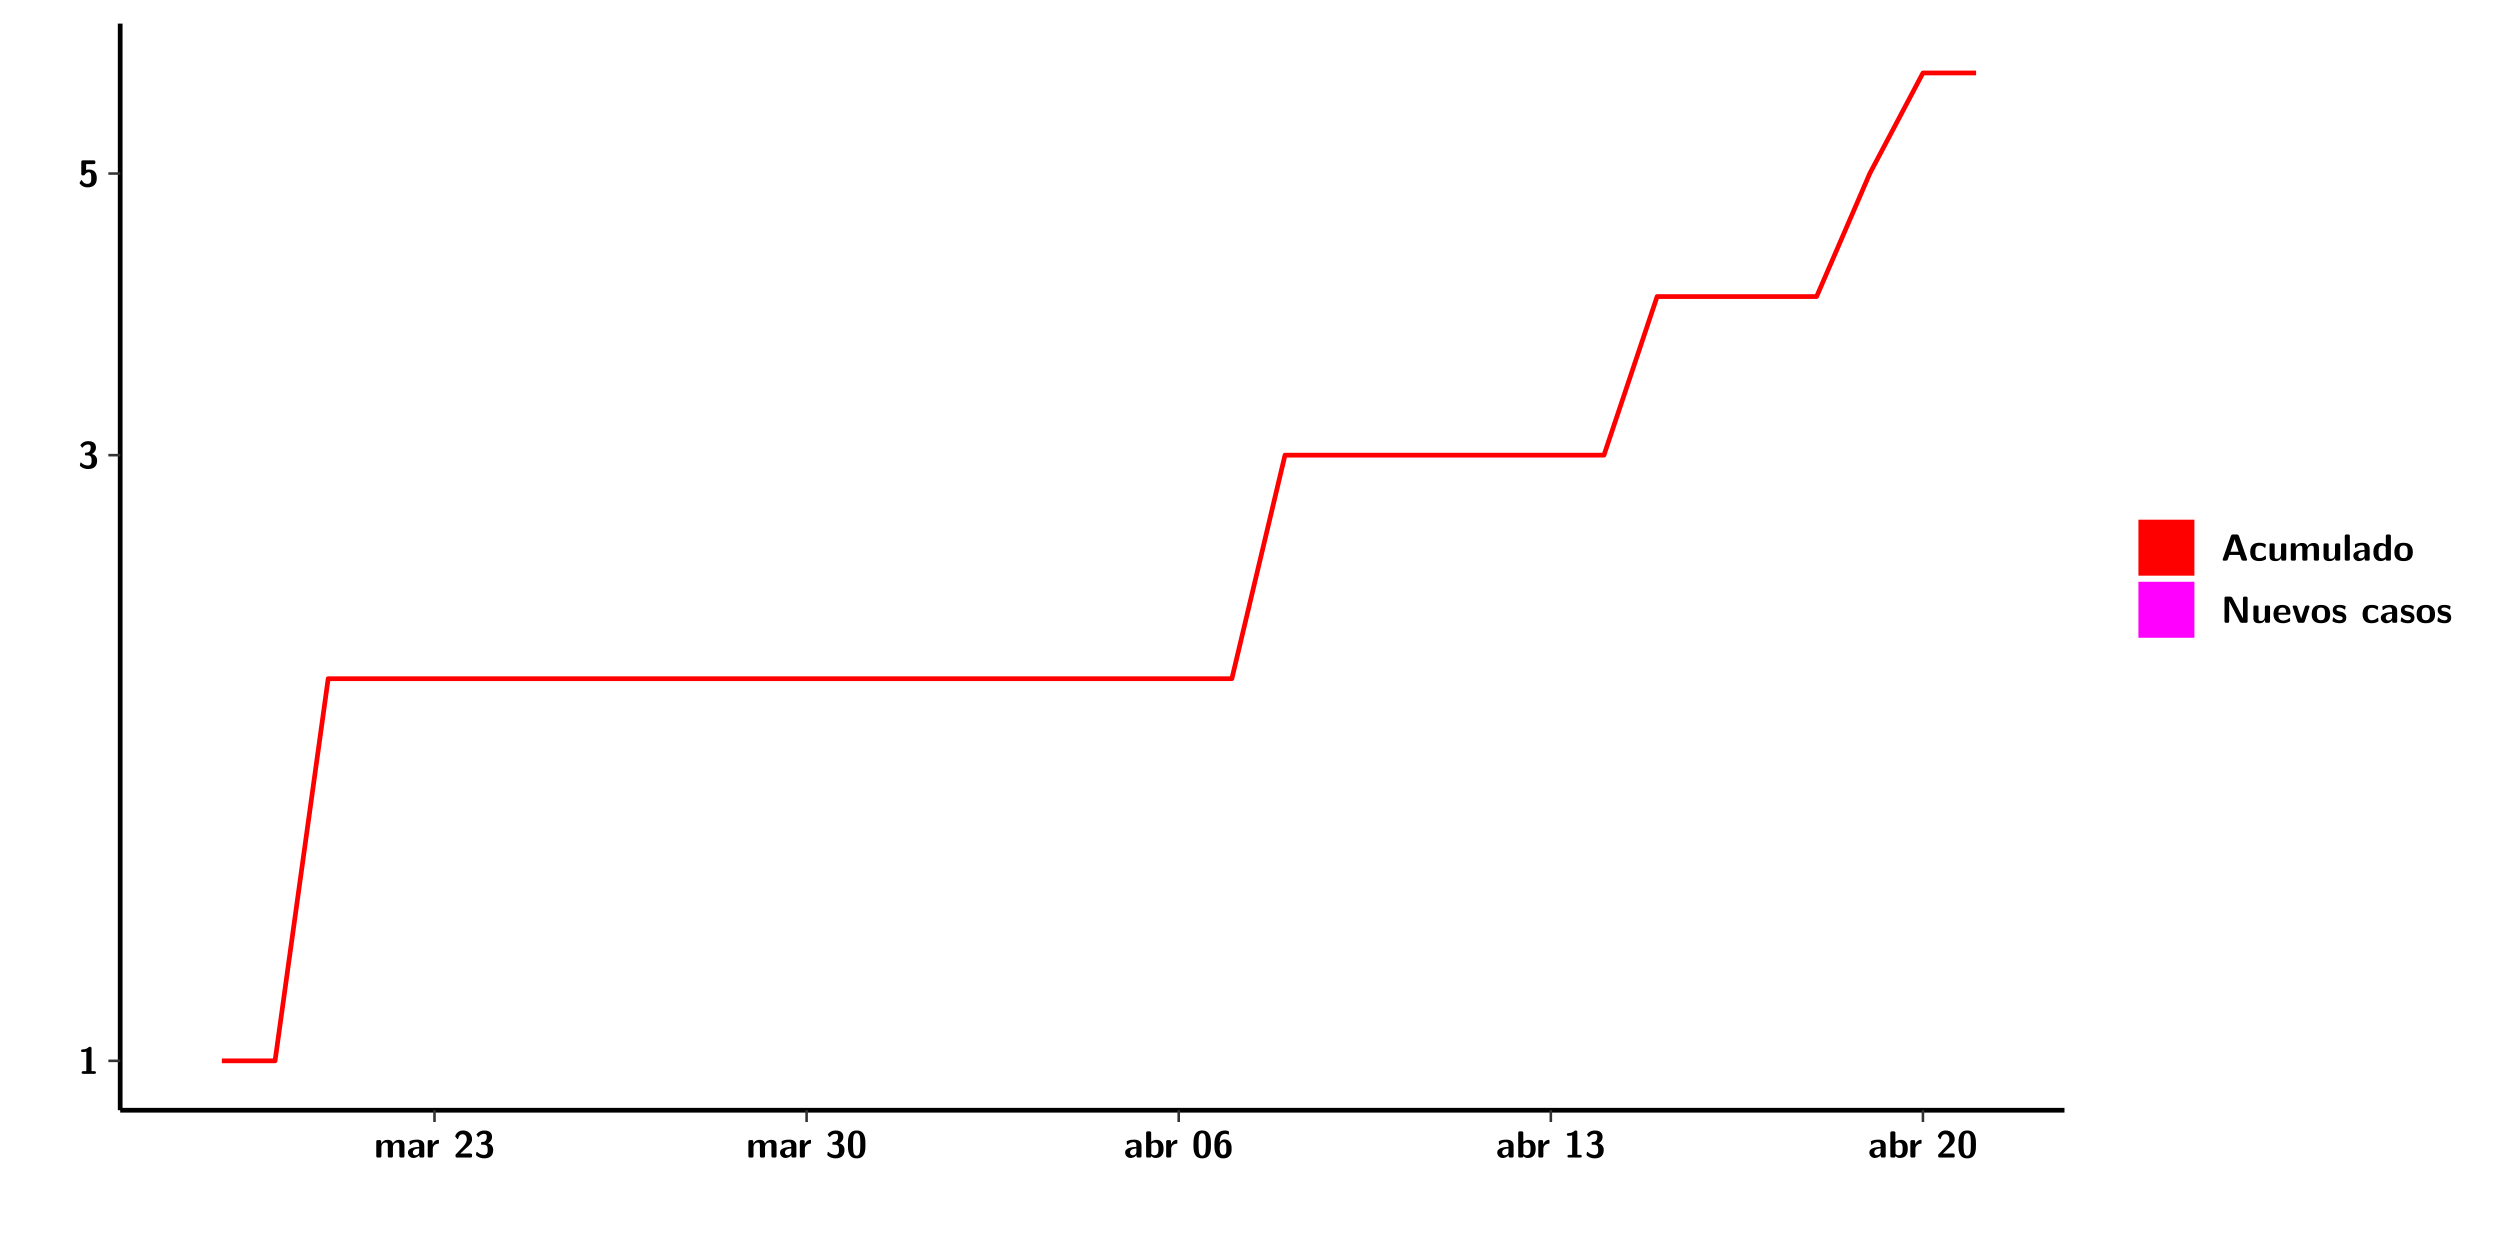
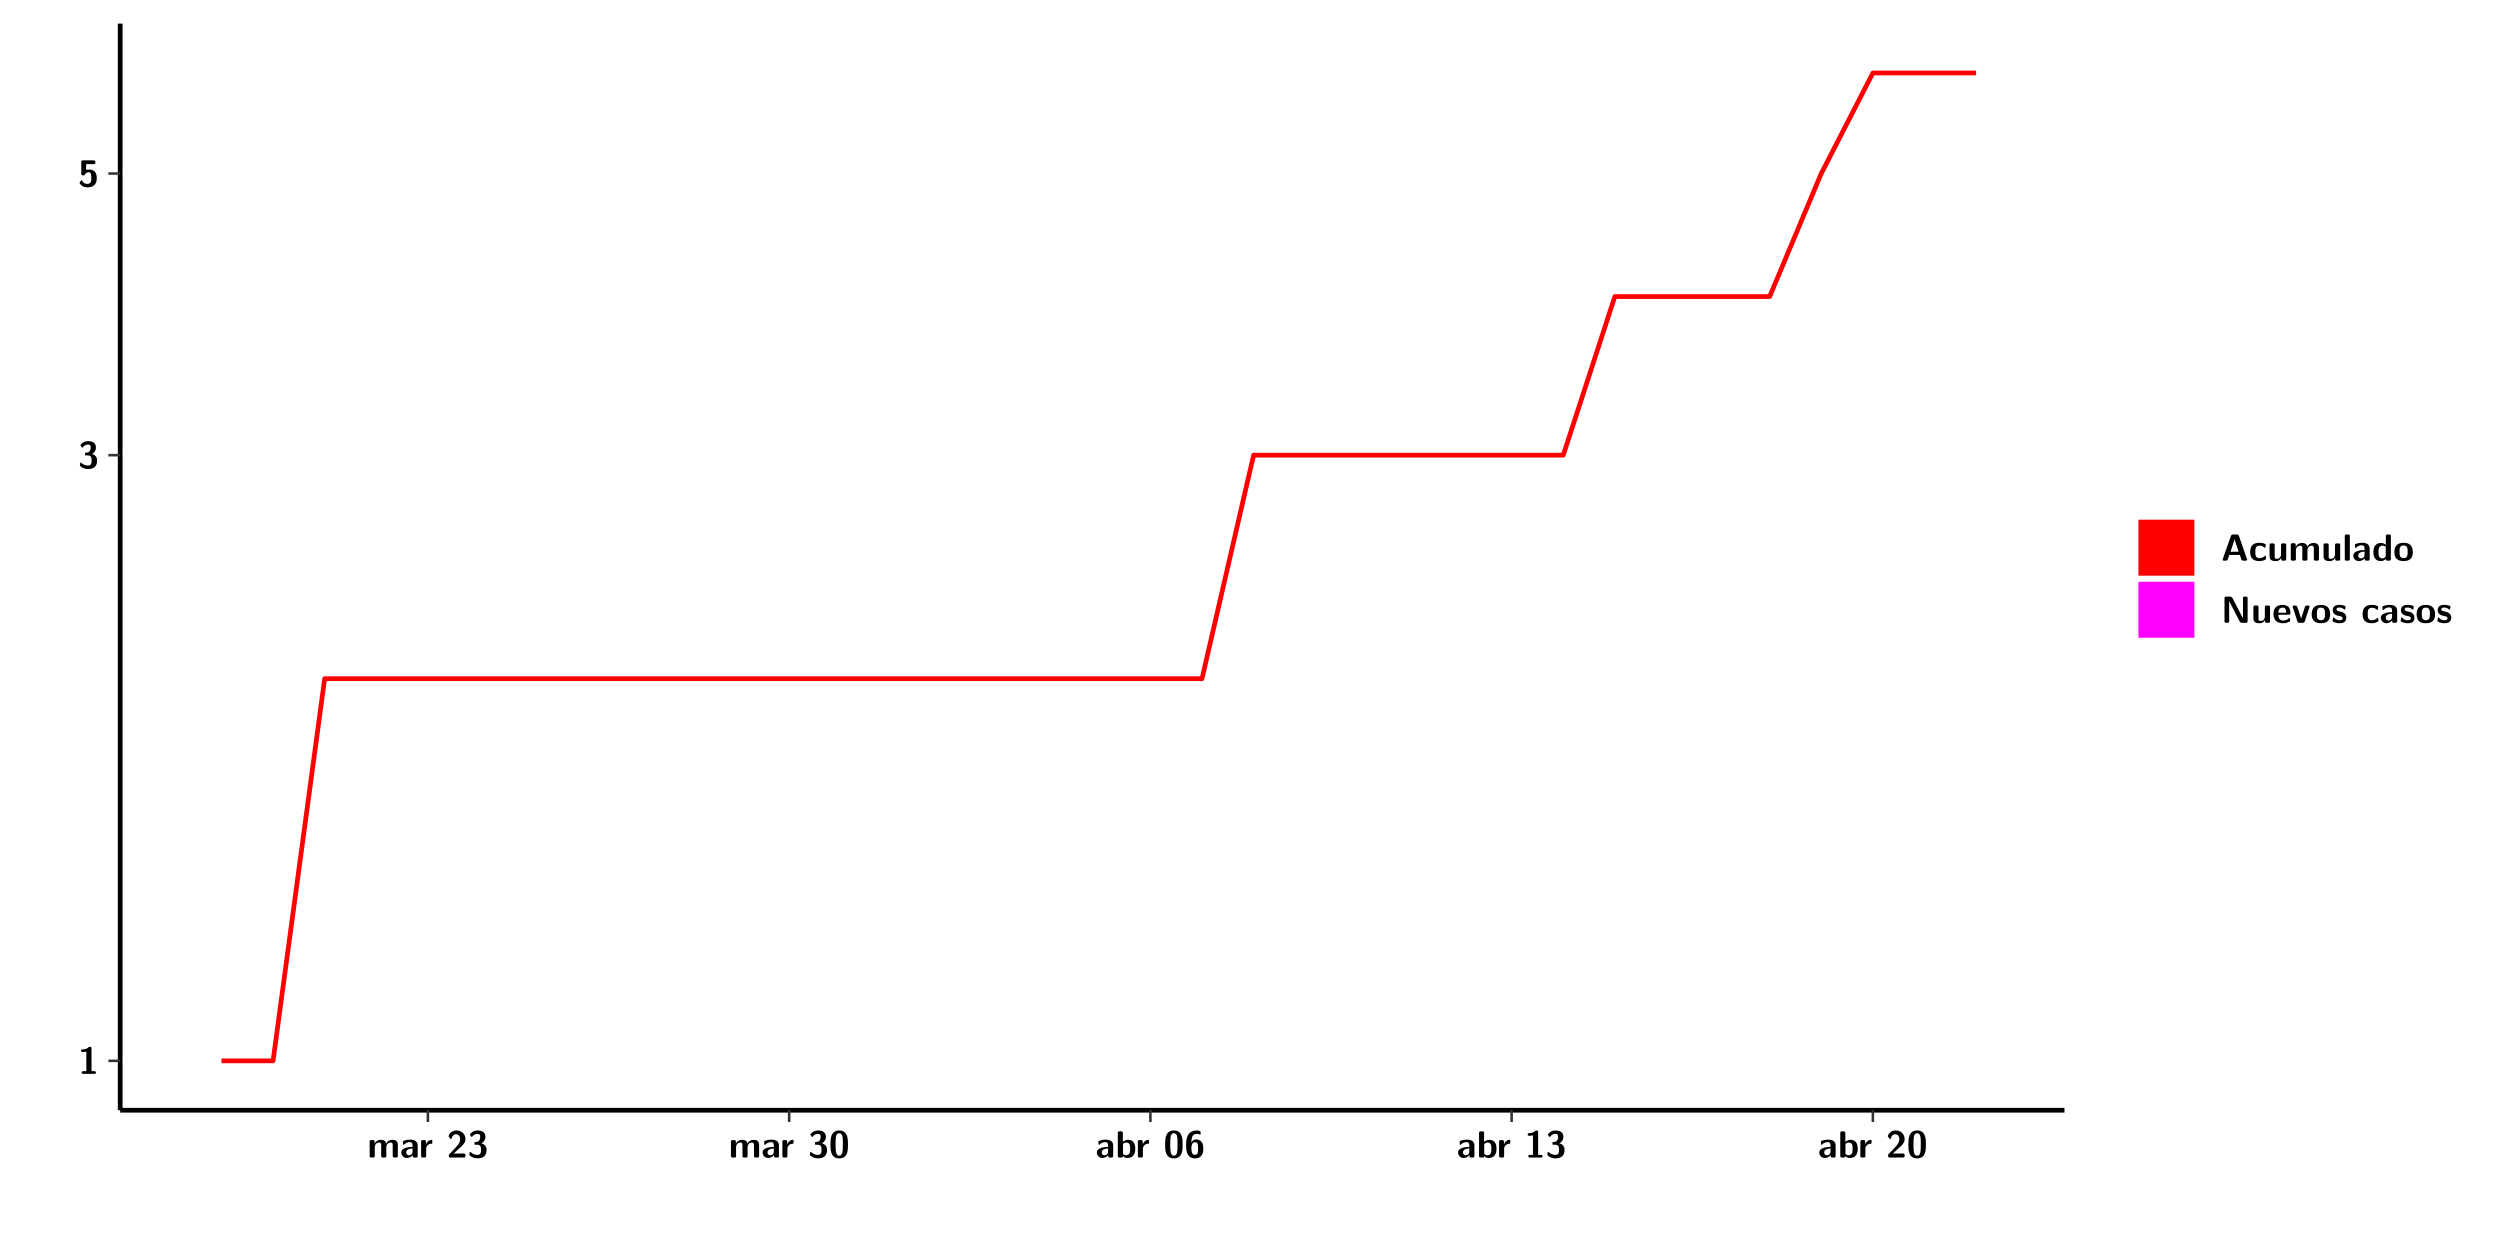
<svg xmlns="http://www.w3.org/2000/svg" xmlns:xlink="http://www.w3.org/1999/xlink" width="579.653pt" height="288pt" viewBox="0 0 579.653 288" version="1.1">
  <defs>
    <g>
      <symbol overflow="visible" id="glyph0-0">
        <path style="stroke:none;" d="" />
      </symbol>
      <symbol overflow="visible" id="glyph0-1">
        <path style="stroke:none;" d="M 3.109 -5.859 C 3.109 -6.016 3.109 -6.281 2.719 -6.281 C 2.547 -6.281 2.516 -6.266 2.406 -6.156 C 2.25 -6.016 1.922 -5.688 1.047 -5.672 C 0.891 -5.672 0.672 -5.609 0.672 -5.359 C 0.672 -5.047 0.969 -5.047 1.094 -5.047 C 1.344 -5.047 1.656 -5.078 1.906 -5.156 L 1.906 -0.625 L 1.234 -0.625 C 1.109 -0.625 0.812 -0.625 0.812 -0.312 C 0.812 0 1.109 0 1.234 0 L 3.719 0 C 3.828 0 4.141 0 4.141 -0.312 C 4.141 -0.625 3.828 -0.625 3.719 -0.625 L 3.109 -0.625 Z M 3.109 -5.859 " />
      </symbol>
      <symbol overflow="visible" id="glyph0-2">
        <path style="stroke:none;" d="M 0.844 -4.859 C 0.906 -4.766 0.953 -4.766 0.969 -4.766 C 1.031 -4.766 1.047 -4.797 1.094 -4.859 C 1.547 -5.5 2.172 -5.5 2.281 -5.5 C 2.844 -5.5 2.922 -5.203 2.922 -4.781 C 2.922 -4.656 2.922 -4.234 2.641 -3.906 C 2.438 -3.656 2.219 -3.641 1.953 -3.625 C 1.859 -3.609 1.688 -3.609 1.672 -3.578 C 1.609 -3.562 1.609 -3.5 1.609 -3.359 L 1.609 -3.203 C 1.609 -2.984 1.609 -2.969 1.844 -2.969 L 2.219 -2.969 C 3.031 -2.969 3.125 -2.469 3.125 -1.797 C 3.125 -1.203 3.062 -0.625 2.266 -0.625 C 1.984 -0.625 1.328 -0.688 0.75 -1.25 C 0.672 -1.328 0.656 -1.328 0.625 -1.328 C 0.531 -1.328 0.516 -1.25 0.516 -1.234 C 0.516 -1.234 0.406 -0.672 0.406 -0.625 C 0.406 -0.516 1.156 0.188 2.312 0.188 C 3.812 0.188 4.406 -0.609 4.406 -1.781 C 4.406 -2.562 3.984 -3.109 3.203 -3.297 C 3.906 -3.688 4.141 -4.266 4.141 -4.766 C 4.141 -6.156 2.891 -6.281 2.328 -6.281 C 1.125 -6.281 0.531 -5.422 0.531 -5.344 C 0.531 -5.297 0.594 -5.219 0.594 -5.219 Z M 0.844 -4.859 " />
      </symbol>
      <symbol overflow="visible" id="glyph0-3">
        <path style="stroke:none;" d="M 1.859 -5.203 L 3.578 -5.203 C 4 -5.203 4 -5.406 4 -5.641 C 4 -5.875 4 -6.078 3.578 -6.078 L 1.141 -6.078 C 0.875 -6.078 0.734 -6.031 0.734 -5.688 L 0.734 -3 C 0.734 -2.609 0.922 -2.594 1.172 -2.594 C 1.391 -2.594 1.469 -2.594 1.594 -2.812 C 1.812 -3.141 2.109 -3.328 2.469 -3.328 C 3.047 -3.328 3.047 -2.656 3.047 -1.969 C 3.047 -1.297 3.047 -0.625 2.125 -0.625 C 1.844 -0.625 1.25 -0.703 0.906 -1.406 C 0.875 -1.453 0.844 -1.5 0.781 -1.5 C 0.719 -1.5 0.703 -1.469 0.656 -1.391 C 0.531 -1.188 0.328 -0.891 0.328 -0.828 C 0.328 -0.75 0.891 0.188 2.141 0.188 C 3.562 0.188 4.328 -0.516 4.328 -1.938 C 4.328 -3.094 3.844 -3.953 2.5 -3.953 C 2.281 -3.953 2.078 -3.922 1.859 -3.844 Z M 1.859 -5.203 " />
      </symbol>
      <symbol overflow="visible" id="glyph0-4">
        <path style="stroke:none;" d="M 7.062 -2.844 C 7.062 -3.75 6.672 -4.109 5.781 -4.109 C 5.156 -4.109 4.688 -3.828 4.359 -3.25 C 4.219 -4.078 3.484 -4.109 3.109 -4.109 C 2.938 -4.109 2.578 -4.109 2.188 -3.828 C 1.906 -3.625 1.734 -3.344 1.672 -3.203 L 1.672 -3.641 C 1.672 -3.922 1.609 -4.062 1.25 -4.062 L 0.953 -4.062 C 0.625 -4.062 0.531 -3.969 0.531 -3.641 L 0.531 -0.422 C 0.531 -0.109 0.625 0 0.953 0 L 1.297 0 C 1.625 0 1.719 -0.109 1.719 -0.422 L 1.719 -2.359 C 1.719 -3.141 2.25 -3.484 2.688 -3.484 C 3.109 -3.484 3.203 -3.297 3.203 -2.828 L 3.203 -0.422 C 3.203 -0.109 3.297 0 3.625 0 L 3.969 0 C 4.297 0 4.391 -0.109 4.391 -0.422 L 4.391 -2.359 C 4.391 -3.141 4.922 -3.484 5.359 -3.484 C 5.781 -3.484 5.875 -3.297 5.875 -2.828 L 5.875 -0.422 C 5.875 -0.109 5.969 0 6.297 0 L 6.641 0 C 6.984 0 7.062 -0.109 7.062 -0.422 Z M 7.062 -2.844 " />
      </symbol>
      <symbol overflow="visible" id="glyph0-5">
        <path style="stroke:none;" d="M 4.062 -2.766 C 4.062 -4.156 2.734 -4.156 2.297 -4.156 C 1.891 -4.156 1.453 -4.125 0.859 -3.891 C 0.672 -3.797 0.625 -3.781 0.625 -3.688 C 0.625 -3.625 0.688 -3.109 0.688 -3.047 C 0.703 -2.984 0.75 -2.938 0.812 -2.938 C 0.844 -2.938 0.875 -2.969 0.906 -3 C 1.281 -3.391 1.719 -3.578 2.266 -3.578 C 2.734 -3.578 2.875 -3.297 2.875 -2.781 L 2.875 -2.469 C 2.562 -2.469 0.266 -2.453 0.266 -1.172 C 0.266 -0.547 0.766 0.094 1.531 0.094 C 1.828 0.094 2.484 0.016 2.906 -0.594 L 2.906 -0.422 C 2.906 -0.141 2.969 0 3.328 0 L 3.641 0 C 3.984 0 4.062 -0.109 4.062 -0.422 Z M 2.875 -1.344 C 2.875 -0.531 2.047 -0.531 2.016 -0.531 C 1.641 -0.531 1.406 -0.844 1.406 -1.188 C 1.406 -2.047 2.625 -2.109 2.875 -2.109 Z M 2.875 -1.344 " />
      </symbol>
      <symbol overflow="visible" id="glyph0-6">
        <path style="stroke:none;" d="M 1.703 -2.016 C 1.703 -2.844 2.391 -3.188 2.938 -3.219 C 3.109 -3.234 3.125 -3.234 3.125 -3.469 L 3.125 -3.875 C 3.125 -4.047 3.125 -4.109 2.969 -4.109 C 2.719 -4.109 2.078 -4.031 1.672 -3.078 L 1.656 -3.078 L 1.656 -3.641 C 1.656 -3.922 1.594 -4.062 1.234 -4.062 L 0.953 -4.062 C 0.641 -4.062 0.531 -3.969 0.531 -3.641 L 0.531 -0.422 C 0.531 -0.109 0.625 0 0.953 0 L 1.281 0 C 1.609 0 1.703 -0.109 1.703 -0.422 Z M 1.703 -2.016 " />
      </symbol>
      <symbol overflow="visible" id="glyph0-7">
        <path style="stroke:none;" d="M 0.562 -0.75 C 0.484 -0.656 0.484 -0.641 0.484 -0.484 L 0.484 -0.422 C 0.484 -0.109 0.578 0 0.906 0 L 3.906 0 C 4.25 0 4.328 -0.109 4.328 -0.422 L 4.328 -0.531 C 4.328 -0.672 4.328 -0.828 4.141 -0.906 C 4.078 -0.953 3.797 -0.953 3.625 -0.953 C 3.438 -0.953 3.219 -0.938 3.031 -0.938 L 1.609 -0.938 L 2.766 -2.031 C 2.906 -2.141 3.234 -2.422 3.359 -2.547 C 3.844 -3.016 4.328 -3.484 4.328 -4.266 C 4.328 -5.328 3.562 -6.281 2.266 -6.281 C 1.969 -6.281 1.469 -6.234 1.047 -5.891 C 0.969 -5.828 0.562 -5.516 0.406 -4.922 L 0.844 -4.359 C 0.891 -4.297 0.922 -4.266 0.984 -4.266 C 1.062 -4.266 1.078 -4.328 1.109 -4.422 C 1.281 -5.031 1.578 -5.406 2.141 -5.406 C 2.828 -5.406 3.109 -4.781 3.109 -4.25 C 3.109 -3.688 2.766 -3.094 2.25 -2.531 Z M 0.562 -0.75 " />
      </symbol>
      <symbol overflow="visible" id="glyph0-8">
        <path style="stroke:none;" d="M 4.438 -3 C 4.438 -4.203 4.438 -6.281 2.406 -6.281 C 0.375 -6.281 0.375 -4.219 0.375 -3 C 0.375 -1.812 0.375 0.188 2.406 0.188 C 4.438 0.188 4.438 -1.781 4.438 -3 Z M 2.406 -0.438 C 1.75 -0.438 1.656 -1.25 1.625 -1.484 C 1.562 -1.953 1.562 -2.766 1.562 -3.125 C 1.562 -3.641 1.562 -4.203 1.625 -4.641 C 1.641 -4.875 1.734 -5.641 2.406 -5.641 C 3.047 -5.641 3.156 -4.906 3.188 -4.734 C 3.25 -4.281 3.25 -3.594 3.25 -3.125 C 3.25 -2.625 3.25 -1.953 3.188 -1.469 C 3.156 -1.234 3.062 -0.438 2.406 -0.438 Z M 2.406 -0.438 " />
      </symbol>
      <symbol overflow="visible" id="glyph0-9">
        <path style="stroke:none;" d="M 1.703 -5.656 C 1.703 -5.938 1.641 -6.078 1.281 -6.078 L 0.953 -6.078 C 0.641 -6.078 0.531 -5.984 0.531 -5.656 L 0.531 -0.422 C 0.531 -0.109 0.625 0 0.953 0 L 1.312 0 C 1.453 0 1.719 0 1.734 -0.344 C 2.125 0.094 2.578 0.094 2.719 0.094 C 4.578 0.094 4.578 -1.594 4.578 -2.031 C 4.578 -2.453 4.578 -4.109 2.938 -4.109 C 2.219 -4.109 1.781 -3.703 1.703 -3.625 Z M 1.734 -3.172 C 1.844 -3.281 2.109 -3.484 2.5 -3.484 C 3.391 -3.484 3.391 -2.672 3.391 -2.016 C 3.391 -1.375 3.391 -0.531 2.406 -0.531 C 2.047 -0.531 1.828 -0.75 1.734 -0.875 Z M 1.734 -3.172 " />
      </symbol>
      <symbol overflow="visible" id="glyph0-10">
        <path style="stroke:none;" d="M 3.781 -5.859 C 3.781 -6.062 3.781 -6.078 3.484 -6.188 C 3.25 -6.281 3.016 -6.281 2.922 -6.281 C 0.406 -6.281 0.406 -3.75 0.406 -2.984 C 0.406 -2.078 0.406 0.188 2.453 0.188 C 3.125 0.188 3.547 0.031 3.906 -0.375 C 4.359 -0.891 4.406 -1.391 4.406 -2.062 C 4.406 -2.562 4.406 -4.203 2.703 -4.203 C 2.219 -4.203 1.859 -3.922 1.625 -3.422 C 1.672 -4.203 1.688 -4.406 1.812 -4.75 C 2.062 -5.422 2.641 -5.5 2.953 -5.5 C 3.109 -5.5 3.344 -5.469 3.547 -5.359 C 3.609 -5.312 3.641 -5.297 3.688 -5.297 C 3.781 -5.297 3.781 -5.406 3.781 -5.531 Z M 2.438 -0.625 C 1.75 -0.625 1.641 -1.422 1.641 -2.172 C 1.641 -2.906 1.859 -3.562 2.484 -3.562 C 3.188 -3.562 3.188 -2.938 3.188 -2.078 C 3.188 -1.219 3.188 -0.625 2.438 -0.625 Z M 2.438 -0.625 " />
      </symbol>
      <symbol overflow="visible" id="glyph0-11">
        <path style="stroke:none;" d="M 4.156 -5.703 C 4.031 -6.078 3.766 -6.078 3.594 -6.078 L 2.828 -6.078 C 2.641 -6.078 2.391 -6.078 2.266 -5.703 L 0.406 -0.406 C 0.375 -0.297 0.375 -0.281 0.375 -0.234 C 0.375 0 0.594 0 0.703 0 L 1.031 0 C 1.188 0 1.453 0 1.578 -0.344 L 1.922 -1.328 L 4.344 -1.328 L 4.641 -0.484 C 4.75 -0.172 4.812 0 5.234 0 L 5.703 0 C 5.828 0 6.047 0 6.047 -0.234 C 6.047 -0.281 6.047 -0.297 6 -0.406 Z M 2.812 -3.938 C 2.938 -4.328 3.062 -4.656 3.125 -4.969 L 3.141 -4.969 C 3.188 -4.766 3.188 -4.75 3.25 -4.547 L 4.078 -2.078 L 2.188 -2.078 Z M 2.812 -3.938 " />
      </symbol>
      <symbol overflow="visible" id="glyph0-12">
        <path style="stroke:none;" d="M 4 -0.438 C 4 -0.531 3.969 -0.938 3.953 -1.047 C 3.953 -1.078 3.938 -1.172 3.844 -1.172 C 3.812 -1.172 3.797 -1.172 3.703 -1.078 C 3.562 -0.953 3.141 -0.594 2.422 -0.594 C 1.516 -0.594 1.516 -1.469 1.516 -2.031 C 1.516 -2.75 1.562 -3.484 2.453 -3.484 C 3.031 -3.484 3.266 -3.344 3.578 -3.078 C 3.688 -2.984 3.703 -2.984 3.734 -2.984 C 3.828 -2.984 3.844 -3.062 3.844 -3.094 C 3.859 -3.172 3.953 -3.656 3.953 -3.703 C 3.953 -3.781 3.891 -3.812 3.75 -3.891 C 3.328 -4.078 3.062 -4.156 2.453 -4.156 C 1.141 -4.156 0.328 -3.547 0.328 -2.016 C 0.328 -0.562 1.078 0.094 2.406 0.094 C 2.641 0.094 3.172 0.094 3.75 -0.203 C 4 -0.344 4 -0.344 4 -0.438 Z M 4 -0.438 " />
      </symbol>
      <symbol overflow="visible" id="glyph0-13">
        <path style="stroke:none;" d="M 4.391 -3.594 C 4.391 -3.875 4.328 -4.016 3.969 -4.016 L 3.609 -4.016 C 3.281 -4.016 3.188 -3.906 3.188 -3.594 L 3.188 -1.516 C 3.188 -0.938 2.891 -0.438 2.266 -0.438 C 1.766 -0.438 1.719 -0.562 1.719 -1.031 L 1.719 -3.594 C 1.719 -3.875 1.656 -4.016 1.297 -4.016 L 0.953 -4.016 C 0.625 -4.016 0.531 -3.922 0.531 -3.594 L 0.531 -1.109 C 0.531 -0.172 1.031 0.094 1.953 0.094 C 2.188 0.094 2.812 0.094 3.219 -0.656 L 3.219 -0.422 C 3.219 -0.141 3.281 0 3.641 0 L 3.969 0 C 4.297 0 4.391 -0.109 4.391 -0.422 Z M 4.391 -3.594 " />
      </symbol>
      <symbol overflow="visible" id="glyph0-14">
        <path style="stroke:none;" d="M 1.703 -5.656 C 1.703 -5.938 1.641 -6.078 1.281 -6.078 L 0.953 -6.078 C 0.641 -6.078 0.531 -5.984 0.531 -5.656 L 0.531 -0.422 C 0.531 -0.109 0.625 0 0.953 0 L 1.281 0 C 1.609 0 1.703 -0.109 1.703 -0.422 Z M 1.703 -5.656 " />
      </symbol>
      <symbol overflow="visible" id="glyph0-15">
        <path style="stroke:none;" d="M 4.375 -5.656 C 4.375 -5.938 4.312 -6.078 3.953 -6.078 L 3.625 -6.078 C 3.297 -6.078 3.203 -5.969 3.203 -5.656 L 3.203 -3.672 C 2.812 -4.047 2.375 -4.109 2.109 -4.109 C 0.328 -4.109 0.328 -2.422 0.328 -2 C 0.328 -1.594 0.328 0.094 2.062 0.094 C 2.422 0.094 2.812 -0.016 3.188 -0.406 C 3.188 -0.094 3.297 0 3.609 0 L 3.953 0 C 4.281 0 4.375 -0.109 4.375 -0.422 Z M 3.188 -1.094 C 3.188 -0.953 3.188 -0.875 2.922 -0.688 C 2.703 -0.547 2.5 -0.531 2.406 -0.531 C 1.516 -0.531 1.516 -1.344 1.516 -2 C 1.516 -2.656 1.516 -3.484 2.5 -3.484 C 2.75 -3.484 2.984 -3.391 3.188 -3.203 Z M 3.188 -1.094 " />
      </symbol>
      <symbol overflow="visible" id="glyph0-16">
        <path style="stroke:none;" d="M 4.547 -1.969 C 4.547 -3.406 3.844 -4.156 2.406 -4.156 C 0.953 -4.156 0.266 -3.391 0.266 -1.969 C 0.266 -0.547 1.031 0.094 2.406 0.094 C 3.781 0.094 4.547 -0.531 4.547 -1.969 Z M 2.406 -0.594 C 1.469 -0.594 1.469 -1.375 1.469 -2.078 C 1.469 -2.75 1.469 -3.531 2.406 -3.531 C 3.344 -3.531 3.344 -2.766 3.344 -2.078 C 3.344 -1.391 3.344 -0.594 2.406 -0.594 Z M 2.406 -0.594 " />
      </symbol>
      <symbol overflow="visible" id="glyph0-17">
        <path style="stroke:none;" d="M 2.656 -5.734 C 2.469 -6.078 2.203 -6.078 2.031 -6.078 L 1.219 -6.078 C 0.906 -6.078 0.797 -5.984 0.797 -5.656 L 0.797 -0.422 C 0.797 -0.109 0.891 0 1.219 0 L 1.453 0 C 1.781 0 1.875 -0.109 1.875 -0.422 L 1.875 -5.016 L 1.891 -5.016 L 4.297 -0.344 C 4.484 0 4.75 0 4.922 0 L 5.734 0 C 6.062 0 6.156 -0.109 6.156 -0.422 L 6.156 -5.656 C 6.156 -5.938 6.094 -6.078 5.734 -6.078 L 5.5 -6.078 C 5.156 -6.078 5.078 -5.969 5.078 -5.656 L 5.078 -1.062 L 5.062 -1.062 Z M 2.656 -5.734 " />
      </symbol>
      <symbol overflow="visible" id="glyph0-18">
        <path style="stroke:none;" d="M 3.781 -1.875 C 3.984 -1.875 4.203 -1.891 4.203 -2.281 C 4.203 -3.406 3.672 -4.156 2.359 -4.156 C 0.969 -4.156 0.266 -3.375 0.266 -2.047 C 0.266 -0.609 1.109 0.094 2.484 0.094 C 2.812 0.094 3.312 0.047 3.891 -0.234 C 4.078 -0.328 4.141 -0.359 4.141 -0.469 C 4.141 -0.531 4.125 -0.781 4.109 -0.844 C 4.078 -1.125 4.062 -1.125 3.984 -1.125 C 3.953 -1.125 3.938 -1.125 3.844 -1.047 C 3.328 -0.594 2.797 -0.531 2.516 -0.531 C 1.531 -0.531 1.422 -1.312 1.391 -1.875 Z M 1.406 -2.344 C 1.422 -2.875 1.609 -3.531 2.359 -3.531 C 3.062 -3.531 3.203 -3.031 3.219 -2.344 Z M 1.406 -2.344 " />
      </symbol>
      <symbol overflow="visible" id="glyph0-19">
        <path style="stroke:none;" d="M 4.109 -3.609 C 4.141 -3.719 4.141 -3.75 4.141 -3.766 C 4.141 -4.016 3.922 -4.016 3.797 -4.016 L 3.609 -4.016 C 3.25 -4.016 3.141 -3.891 3.062 -3.641 L 2.203 -0.984 L 1.328 -3.641 C 1.266 -3.828 1.203 -4.016 0.781 -4.016 L 0.578 -4.016 C 0.453 -4.016 0.234 -4.016 0.234 -3.766 C 0.234 -3.75 0.234 -3.719 0.266 -3.609 L 1.312 -0.375 C 1.438 0 1.703 0 1.859 0 L 2.5 0 C 2.672 0 2.938 0 3.062 -0.375 Z M 4.109 -3.609 " />
      </symbol>
      <symbol overflow="visible" id="glyph0-20">
        <path style="stroke:none;" d="M 3.469 -1.234 C 3.469 -1.734 3.203 -2.031 3.047 -2.172 C 2.703 -2.484 2.391 -2.547 2.031 -2.609 C 1.547 -2.703 1.188 -2.766 1.188 -3.109 C 1.188 -3.469 1.484 -3.547 1.828 -3.547 C 2.406 -3.547 2.719 -3.328 2.953 -3.125 C 3.047 -3.047 3.062 -3.047 3.094 -3.047 C 3.188 -3.047 3.203 -3.125 3.203 -3.156 C 3.219 -3.219 3.312 -3.719 3.312 -3.766 C 3.312 -3.906 2.844 -4.031 2.75 -4.062 C 2.406 -4.156 2.125 -4.156 1.891 -4.156 C 1.5 -4.156 0.328 -4.156 0.328 -2.906 C 0.328 -2.484 0.516 -2.219 0.75 -2 C 1.062 -1.734 1.406 -1.672 1.906 -1.562 C 2.156 -1.531 2.609 -1.453 2.609 -1.062 C 2.609 -0.656 2.266 -0.594 1.922 -0.594 C 1.531 -0.594 1.047 -0.703 0.625 -1.188 C 0.594 -1.234 0.562 -1.266 0.516 -1.266 C 0.422 -1.266 0.406 -1.188 0.391 -1.125 C 0.375 -1.016 0.266 -0.516 0.266 -0.422 C 0.266 -0.266 0.922 -0.062 0.922 -0.047 C 1.406 0.094 1.766 0.094 1.922 0.094 C 2.359 0.094 3.469 0.062 3.469 -1.234 Z M 3.469 -1.234 " />
      </symbol>
    </g>
    <clipPath id="clip1">
      <path d="M 0 0 L 576.008 0 L 576.008 288 L 0 288 Z M 0 0 " />
    </clipPath>
    <clipPath id="clip2">
      <path d="M 27.867 5.477 L 478.672 5.477 L 478.672 257.414 L 27.867 257.414 Z M 27.867 5.477 " />
    </clipPath>
  </defs>
  <g id="surface1">
    <g clip-path="url(#clip1)" clip-rule="nonzero">
      <path style="fill-rule:nonzero;fill:rgb(100%,100%,100%);fill-opacity:1;stroke-width:0.598;stroke-linecap:round;stroke-linejoin:round;stroke:rgb(100%,100%,100%);stroke-opacity:1;stroke-miterlimit:10;" d="M 0 0 L 0 288.004 L 576.008 288.004 L 576.008 0 Z M 0 0 " transform="matrix(1,0,0,-1,0,288)" />
    </g>
    <g clip-path="url(#clip2)" clip-rule="nonzero">
      <path style=" stroke:none;fill-rule:nonzero;fill:rgb(100%,100%,100%);fill-opacity:1;" d="M 27.867 257.414 L 27.867 5.477 L 478.672 5.477 L 478.672 257.414 Z M 27.867 257.414 " />
    </g>
-     <path style="fill:none;stroke-width:1.096;stroke-linecap:butt;stroke-linejoin:round;stroke:rgb(100%,0%,0%);stroke-opacity:1;stroke-miterlimit:10;" d="M 51.438 42.031 L 63.773 42.031 L 76.094 130.641 L 285.621 130.641 L 297.945 182.469 L 371.898 182.469 L 384.223 219.242 L 421.207 219.242 L 433.531 247.766 L 445.855 271.078 L 458.18 271.078 " transform="matrix(1,0,0,-1,0,288)" />
+     <path style="fill:none;stroke-width:1.096;stroke-linecap:butt;stroke-linejoin:round;stroke:rgb(100%,0%,0%);stroke-opacity:1;stroke-miterlimit:10;" d="M 51.348 42.031 L 63.312 42.031 L 75.277 130.641 L 278.699 130.641 L 290.664 182.469 L 362.457 182.469 L 374.422 219.242 L 410.316 219.242 L 422.281 247.766 L 434.246 271.078 L 458.18 271.078 " transform="matrix(1,0,0,-1,0,288)" />
    <path style="fill:none;stroke-width:1.096;stroke-linecap:butt;stroke-linejoin:round;stroke:rgb(0%,0%,0%);stroke-opacity:1;stroke-miterlimit:10;" d="M 27.867 30.586 L 27.867 282.523 " transform="matrix(1,0,0,-1,0,288)" />
    <g style="fill:rgb(0%,0%,0%);fill-opacity:1;">
      <use xlink:href="#glyph0-1" x="18.112" y="248.986" />
    </g>
    <g style="fill:rgb(0%,0%,0%);fill-opacity:1;">
      <use xlink:href="#glyph0-2" x="18.112" y="108.563" />
    </g>
    <g style="fill:rgb(0%,0%,0%);fill-opacity:1;">
      <use xlink:href="#glyph0-3" x="18.112" y="43.258" />
    </g>
    <path style="fill:none;stroke-width:0.598;stroke-linecap:butt;stroke-linejoin:round;stroke:rgb(20%,20%,20%);stroke-opacity:1;stroke-miterlimit:10;" d="M 25.125 42.031 L 27.867 42.031 " transform="matrix(1,0,0,-1,0,288)" />
    <path style="fill:none;stroke-width:0.598;stroke-linecap:butt;stroke-linejoin:round;stroke:rgb(20%,20%,20%);stroke-opacity:1;stroke-miterlimit:10;" d="M 25.125 182.469 L 27.867 182.469 " transform="matrix(1,0,0,-1,0,288)" />
    <path style="fill:none;stroke-width:0.598;stroke-linecap:butt;stroke-linejoin:round;stroke:rgb(20%,20%,20%);stroke-opacity:1;stroke-miterlimit:10;" d="M 25.125 247.766 L 27.867 247.766 " transform="matrix(1,0,0,-1,0,288)" />
    <path style="fill:none;stroke-width:1.096;stroke-linecap:butt;stroke-linejoin:round;stroke:rgb(0%,0%,0%);stroke-opacity:1;stroke-miterlimit:10;" d="M 27.867 30.586 L 478.672 30.586 " transform="matrix(1,0,0,-1,0,288)" />
-     <path style="fill:none;stroke-width:0.598;stroke-linecap:butt;stroke-linejoin:round;stroke:rgb(20%,20%,20%);stroke-opacity:1;stroke-miterlimit:10;" d="M 100.742 27.848 L 100.742 30.586 " transform="matrix(1,0,0,-1,0,288)" />
-     <path style="fill:none;stroke-width:0.598;stroke-linecap:butt;stroke-linejoin:round;stroke:rgb(20%,20%,20%);stroke-opacity:1;stroke-miterlimit:10;" d="M 187.02 27.848 L 187.02 30.586 " transform="matrix(1,0,0,-1,0,288)" />
-     <path style="fill:none;stroke-width:0.598;stroke-linecap:butt;stroke-linejoin:round;stroke:rgb(20%,20%,20%);stroke-opacity:1;stroke-miterlimit:10;" d="M 273.297 27.848 L 273.297 30.586 " transform="matrix(1,0,0,-1,0,288)" />
-     <path style="fill:none;stroke-width:0.598;stroke-linecap:butt;stroke-linejoin:round;stroke:rgb(20%,20%,20%);stroke-opacity:1;stroke-miterlimit:10;" d="M 359.578 27.848 L 359.578 30.586 " transform="matrix(1,0,0,-1,0,288)" />
-     <path style="fill:none;stroke-width:0.598;stroke-linecap:butt;stroke-linejoin:round;stroke:rgb(20%,20%,20%);stroke-opacity:1;stroke-miterlimit:10;" d="M 445.855 27.848 L 445.855 30.586 " transform="matrix(1,0,0,-1,0,288)" />
+     <path style="fill:none;stroke-width:0.598;stroke-linecap:butt;stroke-linejoin:round;stroke:rgb(20%,20%,20%);stroke-opacity:1;stroke-miterlimit:10;" d="M 99.211 27.848 L 99.211 30.586 " transform="matrix(1,0,0,-1,0,288)" />
+     <path style="fill:none;stroke-width:0.598;stroke-linecap:butt;stroke-linejoin:round;stroke:rgb(20%,20%,20%);stroke-opacity:1;stroke-miterlimit:10;" d="M 182.977 27.848 L 182.977 30.586 " transform="matrix(1,0,0,-1,0,288)" />
+     <path style="fill:none;stroke-width:0.598;stroke-linecap:butt;stroke-linejoin:round;stroke:rgb(20%,20%,20%);stroke-opacity:1;stroke-miterlimit:10;" d="M 266.734 27.848 L 266.734 30.586 " transform="matrix(1,0,0,-1,0,288)" />
+     <path style="fill:none;stroke-width:0.598;stroke-linecap:butt;stroke-linejoin:round;stroke:rgb(20%,20%,20%);stroke-opacity:1;stroke-miterlimit:10;" d="M 350.488 27.848 L 350.488 30.586 " transform="matrix(1,0,0,-1,0,288)" />
+     <path style="fill:none;stroke-width:0.598;stroke-linecap:butt;stroke-linejoin:round;stroke:rgb(20%,20%,20%);stroke-opacity:1;stroke-miterlimit:10;" d="M 434.246 27.848 L 434.246 30.586 " transform="matrix(1,0,0,-1,0,288)" />
    <g style="fill:rgb(0%,0%,0%);fill-opacity:1;">
-       <use xlink:href="#glyph0-4" x="86.715" y="268.394" />
-       <use xlink:href="#glyph0-5" x="94.313" y="268.394" />
+       <use xlink:href="#glyph0-4" x="85.18" y="268.394" />
+       <use xlink:href="#glyph0-5" x="92.778" y="268.394" />
    </g>
    <g style="fill:rgb(0%,0%,0%);fill-opacity:1;">
-       <use xlink:href="#glyph0-6" x="98.644" y="268.394" />
+       <use xlink:href="#glyph0-6" x="97.109" y="268.394" />
    </g>
    <g style="fill:rgb(0%,0%,0%);fill-opacity:1;">
-       <use xlink:href="#glyph0-7" x="105.125" y="268.394" />
-       <use xlink:href="#glyph0-2" x="109.947" y="268.394" />
+       <use xlink:href="#glyph0-7" x="103.59" y="268.394" />
+       <use xlink:href="#glyph0-2" x="108.412" y="268.394" />
    </g>
    <g style="fill:rgb(0%,0%,0%);fill-opacity:1;">
-       <use xlink:href="#glyph0-4" x="172.991" y="268.394" />
-       <use xlink:href="#glyph0-5" x="180.589" y="268.394" />
+       <use xlink:href="#glyph0-4" x="168.946" y="268.394" />
+       <use xlink:href="#glyph0-5" x="176.544" y="268.394" />
    </g>
    <g style="fill:rgb(0%,0%,0%);fill-opacity:1;">
-       <use xlink:href="#glyph0-6" x="184.92" y="268.394" />
+       <use xlink:href="#glyph0-6" x="180.875" y="268.394" />
    </g>
    <g style="fill:rgb(0%,0%,0%);fill-opacity:1;">
-       <use xlink:href="#glyph0-2" x="191.401" y="268.394" />
-       <use xlink:href="#glyph0-8" x="196.223" y="268.394" />
+       <use xlink:href="#glyph0-2" x="187.356" y="268.394" />
+       <use xlink:href="#glyph0-8" x="192.178" y="268.394" />
    </g>
    <g style="fill:rgb(0%,0%,0%);fill-opacity:1;">
-       <use xlink:href="#glyph0-5" x="260.607" y="268.394" />
-       <use xlink:href="#glyph0-9" x="265.21" y="268.394" />
+       <use xlink:href="#glyph0-5" x="254.042" y="268.394" />
+       <use xlink:href="#glyph0-9" x="258.645" y="268.394" />
    </g>
    <g style="fill:rgb(0%,0%,0%);fill-opacity:1;">
-       <use xlink:href="#glyph0-6" x="269.857" y="268.394" />
+       <use xlink:href="#glyph0-6" x="263.292" y="268.394" />
    </g>
    <g style="fill:rgb(0%,0%,0%);fill-opacity:1;">
-       <use xlink:href="#glyph0-8" x="276.338" y="268.394" />
-       <use xlink:href="#glyph0-10" x="281.16" y="268.394" />
+       <use xlink:href="#glyph0-8" x="269.773" y="268.394" />
+       <use xlink:href="#glyph0-10" x="274.595" y="268.394" />
    </g>
    <g style="fill:rgb(0%,0%,0%);fill-opacity:1;">
-       <use xlink:href="#glyph0-5" x="346.883" y="268.394" />
-       <use xlink:href="#glyph0-9" x="351.486" y="268.394" />
+       <use xlink:href="#glyph0-5" x="337.798" y="268.394" />
+       <use xlink:href="#glyph0-9" x="342.401" y="268.394" />
    </g>
    <g style="fill:rgb(0%,0%,0%);fill-opacity:1;">
-       <use xlink:href="#glyph0-6" x="356.142" y="268.394" />
+       <use xlink:href="#glyph0-6" x="347.048" y="268.394" />
    </g>
    <g style="fill:rgb(0%,0%,0%);fill-opacity:1;">
-       <use xlink:href="#glyph0-1" x="362.614" y="268.394" />
-       <use xlink:href="#glyph0-2" x="367.436" y="268.394" />
+       <use xlink:href="#glyph0-1" x="353.529" y="268.394" />
+       <use xlink:href="#glyph0-2" x="358.351" y="268.394" />
    </g>
    <g style="fill:rgb(0%,0%,0%);fill-opacity:1;">
-       <use xlink:href="#glyph0-5" x="433.16" y="268.394" />
-       <use xlink:href="#glyph0-9" x="437.763" y="268.394" />
+       <use xlink:href="#glyph0-5" x="421.553" y="268.394" />
+       <use xlink:href="#glyph0-9" x="426.156" y="268.394" />
    </g>
    <g style="fill:rgb(0%,0%,0%);fill-opacity:1;">
-       <use xlink:href="#glyph0-6" x="442.41" y="268.394" />
+       <use xlink:href="#glyph0-6" x="430.812" y="268.394" />
    </g>
    <g style="fill:rgb(0%,0%,0%);fill-opacity:1;">
-       <use xlink:href="#glyph0-7" x="448.891" y="268.394" />
-       <use xlink:href="#glyph0-8" x="453.713" y="268.394" />
+       <use xlink:href="#glyph0-7" x="437.284" y="268.394" />
+       <use xlink:href="#glyph0-8" x="442.106" y="268.394" />
    </g>
    <path style=" stroke:none;fill-rule:nonzero;fill:rgb(100%,100%,100%);fill-opacity:1;" d="M 489.629 154.062 L 489.629 108.828 L 570.527 108.828 L 570.527 154.062 Z M 489.629 154.062 " />
    <path style=" stroke:none;fill-rule:nonzero;fill:rgb(100%,0%,0%);fill-opacity:1;" d="M 495.816 133.477 L 495.816 120.496 L 508.797 120.496 L 508.797 133.477 Z M 495.816 133.477 " />
    <path style=" stroke:none;fill-rule:nonzero;fill:rgb(100%,0%,100%);fill-opacity:1;" d="M 495.816 147.875 L 495.816 134.891 L 508.797 134.891 L 508.797 147.875 Z M 495.816 147.875 " />
    <g style="fill:rgb(0%,0%,0%);fill-opacity:1;">
      <use xlink:href="#glyph0-11" x="514.979" y="130.002" />
      <use xlink:href="#glyph0-12" x="521.408" y="130.002" />
      <use xlink:href="#glyph0-13" x="525.694" y="130.002" />
      <use xlink:href="#glyph0-4" x="530.613" y="130.002" />
      <use xlink:href="#glyph0-13" x="538.212" y="130.002" />
      <use xlink:href="#glyph0-14" x="543.131" y="130.002" />
      <use xlink:href="#glyph0-5" x="545.372" y="130.002" />
      <use xlink:href="#glyph0-15" x="549.975" y="130.002" />
      <use xlink:href="#glyph0-16" x="554.894" y="130.002" />
    </g>
    <g style="fill:rgb(0%,0%,0%);fill-opacity:1;">
      <use xlink:href="#glyph0-17" x="514.979" y="144.408" />
      <use xlink:href="#glyph0-13" x="521.944" y="144.408" />
      <use xlink:href="#glyph0-18" x="526.864" y="144.408" />
      <use xlink:href="#glyph0-19" x="531.345" y="144.408" />
      <use xlink:href="#glyph0-16" x="535.728" y="144.408" />
      <use xlink:href="#glyph0-20" x="540.55" y="144.408" />
    </g>
    <g style="fill:rgb(0%,0%,0%);fill-opacity:1;">
      <use xlink:href="#glyph0-12" x="547.465" y="144.408" />
      <use xlink:href="#glyph0-5" x="551.751" y="144.408" />
      <use xlink:href="#glyph0-20" x="556.354" y="144.408" />
      <use xlink:href="#glyph0-16" x="560.051" y="144.408" />
      <use xlink:href="#glyph0-20" x="564.872" y="144.408" />
    </g>
  </g>
</svg>
